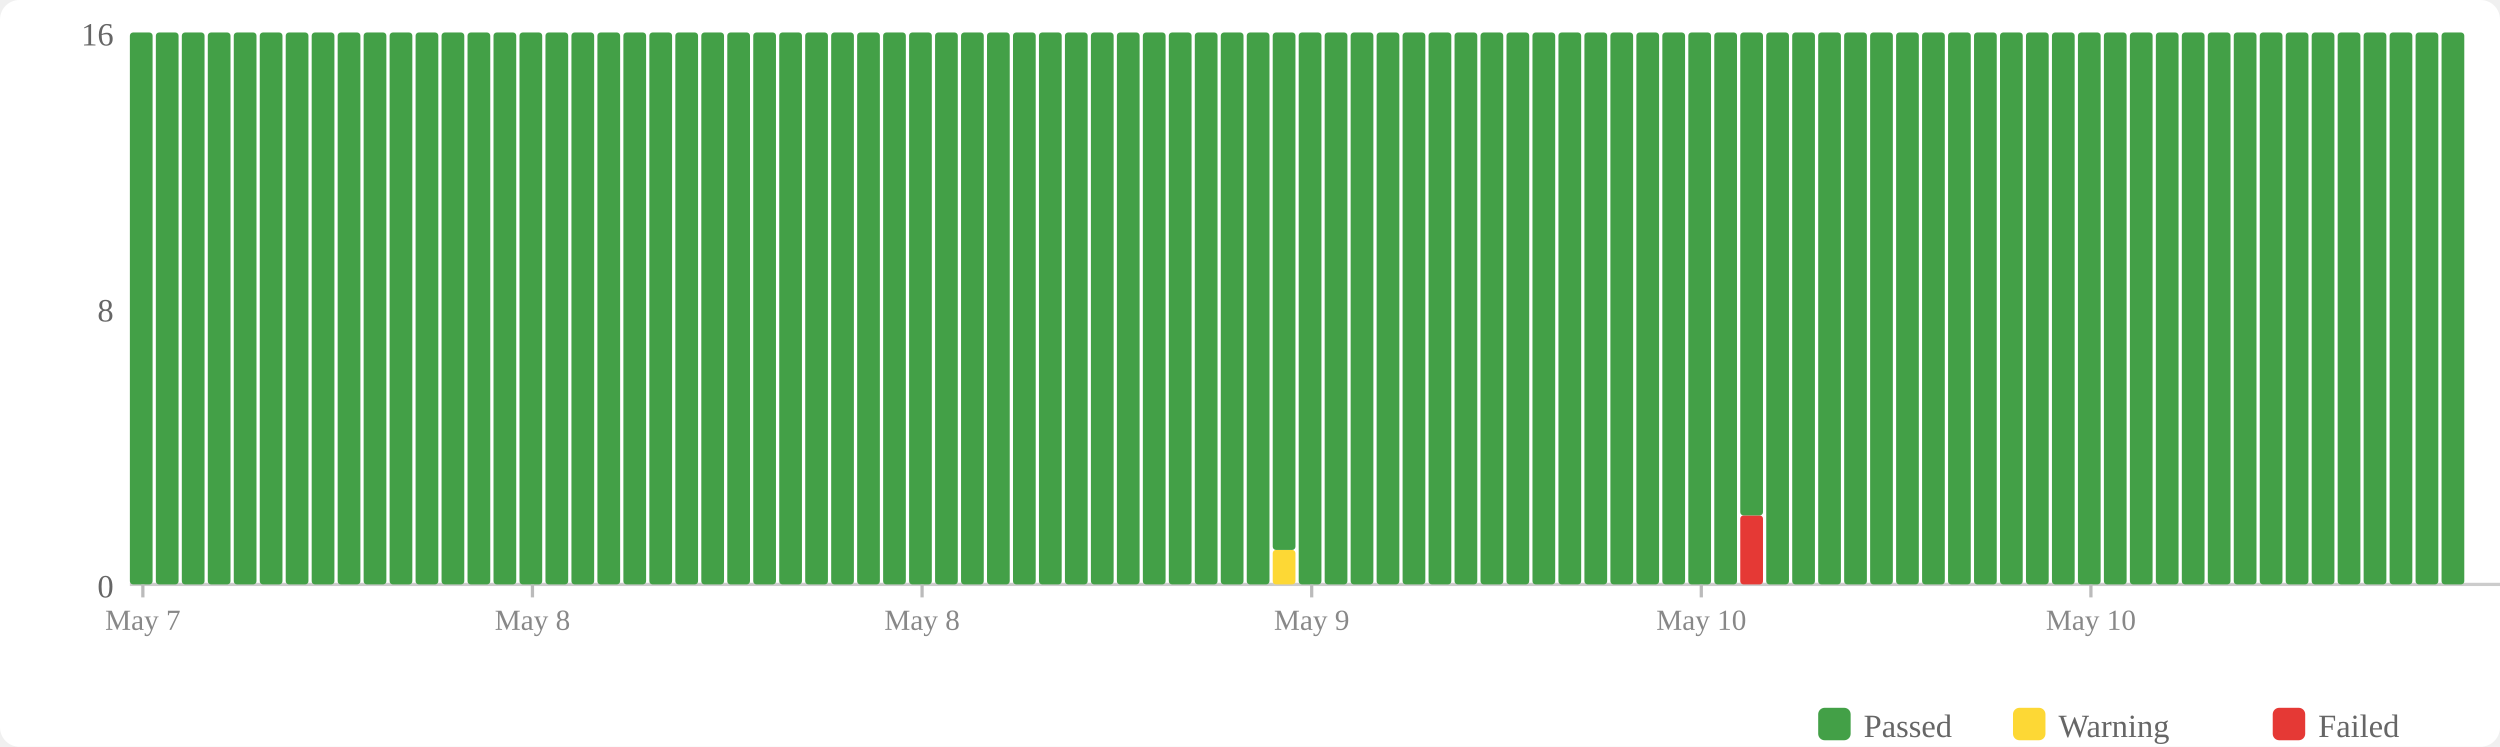
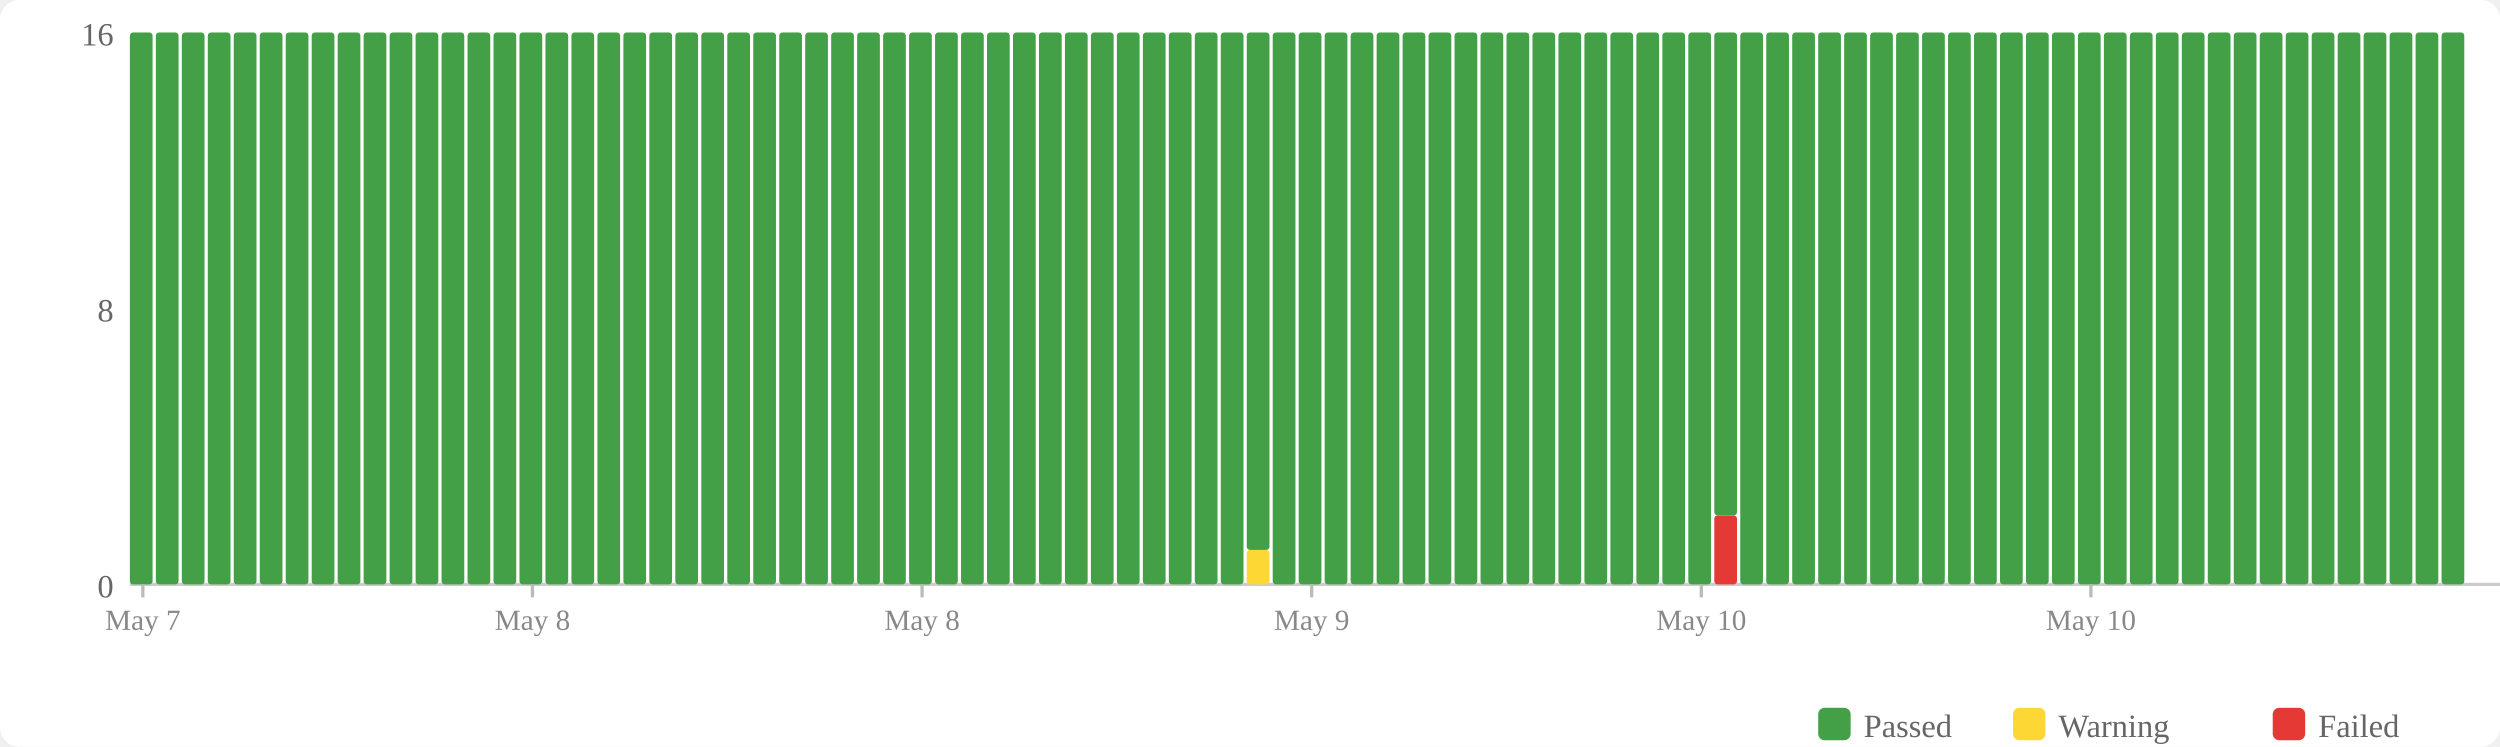
<svg xmlns="http://www.w3.org/2000/svg" width="770" height="230" viewBox="0 0 770 230">
  <rect width="770" height="230" fill="#fff" rx="6" />
  <rect x="560" y="218" width="10" height="10" fill="#43a047" rx="2" />
  <text x="574" y="227" font-size="10" fill="#666">Passed</text>
  <rect x="620" y="218" width="10" height="10" fill="#fdd835" rx="2" />
  <text x="634" y="227" font-size="10" fill="#666">Warning</text>
  <rect x="700" y="218" width="10" height="10" fill="#e53935" rx="2" />
  <text x="714" y="227" font-size="10" fill="#666">Failed</text>
  <text x="35" y="184" text-anchor="end" font-size="10" fill="#666">0</text>
  <text x="35" y="99" text-anchor="end" font-size="10" fill="#666">8</text>
  <text x="35" y="14" text-anchor="end" font-size="10" fill="#666">16</text>
  <line x1="40" y1="180" x2="770" y2="180" stroke="#ccc" stroke-width="1" />
  <rect x="40" y="10" width="7" height="170" fill="#43a047" rx="1" />
  <rect x="48" y="10" width="7" height="170" fill="#43a047" rx="1" />
  <rect x="56" y="10" width="7" height="170" fill="#43a047" rx="1" />
  <rect x="64" y="10" width="7" height="170" fill="#43a047" rx="1" />
  <rect x="72" y="10" width="7" height="170" fill="#43a047" rx="1" />
  <rect x="80" y="10" width="7" height="170" fill="#43a047" rx="1" />
  <rect x="88" y="10" width="7" height="170" fill="#43a047" rx="1" />
  <rect x="96" y="10" width="7" height="170" fill="#43a047" rx="1" />
  <rect x="104" y="10" width="7" height="170" fill="#43a047" rx="1" />
  <rect x="112" y="10" width="7" height="170" fill="#43a047" rx="1" />
  <rect x="120" y="10" width="7" height="170" fill="#43a047" rx="1" />
  <rect x="128" y="10" width="7" height="170" fill="#43a047" rx="1" />
  <rect x="136" y="10" width="7" height="170" fill="#43a047" rx="1" />
  <rect x="144" y="10" width="7" height="170" fill="#43a047" rx="1" />
  <rect x="152" y="10" width="7" height="170" fill="#43a047" rx="1" />
  <rect x="160" y="10" width="7" height="170" fill="#43a047" rx="1" />
  <rect x="168" y="10" width="7" height="170" fill="#43a047" rx="1" />
  <rect x="176" y="10" width="7" height="170" fill="#43a047" rx="1" />
  <rect x="184" y="10" width="7" height="170" fill="#43a047" rx="1" />
  <rect x="192" y="10" width="7" height="170" fill="#43a047" rx="1" />
  <rect x="200" y="10" width="7" height="170" fill="#43a047" rx="1" />
  <rect x="208" y="10" width="7" height="170" fill="#43a047" rx="1" />
  <rect x="216" y="10" width="7" height="170" fill="#43a047" rx="1" />
  <rect x="224" y="10" width="7" height="170" fill="#43a047" rx="1" />
  <rect x="232" y="10" width="7" height="170" fill="#43a047" rx="1" />
  <rect x="240" y="10" width="7" height="170" fill="#43a047" rx="1" />
  <rect x="248" y="10" width="7" height="170" fill="#43a047" rx="1" />
  <rect x="256" y="10" width="7" height="170" fill="#43a047" rx="1" />
  <rect x="264" y="10" width="7" height="170" fill="#43a047" rx="1" />
  <rect x="272" y="10" width="7" height="170" fill="#43a047" rx="1" />
  <rect x="280" y="10" width="7" height="170" fill="#43a047" rx="1" />
  <rect x="288" y="10" width="7" height="170" fill="#43a047" rx="1" />
  <rect x="296" y="10" width="7" height="170" fill="#43a047" rx="1" />
  <rect x="304" y="10" width="7" height="170" fill="#43a047" rx="1" />
  <rect x="312" y="10" width="7" height="170" fill="#43a047" rx="1" />
  <rect x="320" y="10" width="7" height="170" fill="#43a047" rx="1" />
  <rect x="328" y="10" width="7" height="170" fill="#43a047" rx="1" />
  <rect x="336" y="10" width="7" height="170" fill="#43a047" rx="1" />
  <rect x="344" y="10" width="7" height="170" fill="#43a047" rx="1" />
  <rect x="352" y="10" width="7" height="170" fill="#43a047" rx="1" />
  <rect x="360" y="10" width="7" height="170" fill="#43a047" rx="1" />
  <rect x="368" y="10" width="7" height="170" fill="#43a047" rx="1" />
  <rect x="376" y="10" width="7" height="170" fill="#43a047" rx="1" />
-   <rect x="384" y="10" width="7" height="170" fill="#43a047" rx="1" />
-   <rect x="392" y="169.375" width="7" height="10.625" fill="#fdd835" rx="1" />
-   <rect x="392" y="10" width="7" height="159.375" fill="#43a047" rx="1" />
+   <rect x="384" y="169.375" width="7" height="10.625" fill="#fdd835" rx="1" />
+   <rect x="384" y="10" width="7" height="159.375" fill="#43a047" rx="1" />
+   <rect x="392" y="10" width="7" height="170" fill="#43a047" rx="1" />
  <rect x="400" y="10" width="7" height="170" fill="#43a047" rx="1" />
  <rect x="408" y="10" width="7" height="170" fill="#43a047" rx="1" />
  <rect x="416" y="10" width="7" height="170" fill="#43a047" rx="1" />
  <rect x="424" y="10" width="7" height="170" fill="#43a047" rx="1" />
  <rect x="432" y="10" width="7" height="170" fill="#43a047" rx="1" />
  <rect x="440" y="10" width="7" height="170" fill="#43a047" rx="1" />
  <rect x="448" y="10" width="7" height="170" fill="#43a047" rx="1" />
  <rect x="456" y="10" width="7" height="170" fill="#43a047" rx="1" />
  <rect x="464" y="10" width="7" height="170" fill="#43a047" rx="1" />
  <rect x="472" y="10" width="7" height="170" fill="#43a047" rx="1" />
  <rect x="480" y="10" width="7" height="170" fill="#43a047" rx="1" />
  <rect x="488" y="10" width="7" height="170" fill="#43a047" rx="1" />
  <rect x="496" y="10" width="7" height="170" fill="#43a047" rx="1" />
  <rect x="504" y="10" width="7" height="170" fill="#43a047" rx="1" />
  <rect x="512" y="10" width="7" height="170" fill="#43a047" rx="1" />
  <rect x="520" y="10" width="7" height="170" fill="#43a047" rx="1" />
-   <rect x="528" y="10" width="7" height="170" fill="#43a047" rx="1" />
-   <rect x="536" y="158.75" width="7" height="21.25" fill="#e53935" rx="1" />
-   <rect x="536" y="10" width="7" height="148.75" fill="#43a047" rx="1" />
+   <rect x="528" y="158.75" width="7" height="21.25" fill="#e53935" rx="1" />
+   <rect x="528" y="10" width="7" height="148.75" fill="#43a047" rx="1" />
+   <rect x="536" y="10" width="7" height="170" fill="#43a047" rx="1" />
  <rect x="544" y="10" width="7" height="170" fill="#43a047" rx="1" />
  <rect x="552" y="10" width="7" height="170" fill="#43a047" rx="1" />
  <rect x="560" y="10" width="7" height="170" fill="#43a047" rx="1" />
  <rect x="568" y="10" width="7" height="170" fill="#43a047" rx="1" />
  <rect x="576" y="10" width="7" height="170" fill="#43a047" rx="1" />
  <rect x="584" y="10" width="7" height="170" fill="#43a047" rx="1" />
  <rect x="592" y="10" width="7" height="170" fill="#43a047" rx="1" />
  <rect x="600" y="10" width="7" height="170" fill="#43a047" rx="1" />
  <rect x="608" y="10" width="7" height="170" fill="#43a047" rx="1" />
  <rect x="616" y="10" width="7" height="170" fill="#43a047" rx="1" />
  <rect x="624" y="10" width="7" height="170" fill="#43a047" rx="1" />
  <rect x="632" y="10" width="7" height="170" fill="#43a047" rx="1" />
  <rect x="640" y="10" width="7" height="170" fill="#43a047" rx="1" />
  <rect x="648" y="10" width="7" height="170" fill="#43a047" rx="1" />
  <rect x="656" y="10" width="7" height="170" fill="#43a047" rx="1" />
  <rect x="664" y="10" width="7" height="170" fill="#43a047" rx="1" />
  <rect x="672" y="10" width="7" height="170" fill="#43a047" rx="1" />
  <rect x="680" y="10" width="7" height="170" fill="#43a047" rx="1" />
  <rect x="688" y="10" width="7" height="170" fill="#43a047" rx="1" />
  <rect x="696" y="10" width="7" height="170" fill="#43a047" rx="1" />
  <rect x="704" y="10" width="7" height="170" fill="#43a047" rx="1" />
  <rect x="712" y="10" width="7" height="170" fill="#43a047" rx="1" />
  <rect x="720" y="10" width="7" height="170" fill="#43a047" rx="1" />
  <rect x="728" y="10" width="7" height="170" fill="#43a047" rx="1" />
  <rect x="736" y="10" width="7" height="170" fill="#43a047" rx="1" />
  <rect x="744" y="10" width="7" height="170" fill="#43a047" rx="1" />
  <rect x="752" y="10" width="7" height="170" fill="#43a047" rx="1" />
  <line x1="44.0" y1="180" x2="44.0" y2="184" stroke="#bbb" stroke-width="1" />
  <text x="44.0" y="194" text-anchor="middle" font-size="9" fill="#888">May 7</text>
  <line x1="164.0" y1="180" x2="164.0" y2="184" stroke="#bbb" stroke-width="1" />
  <text x="164.0" y="194" text-anchor="middle" font-size="9" fill="#888">May 8</text>
  <line x1="284.0" y1="180" x2="284.0" y2="184" stroke="#bbb" stroke-width="1" />
  <text x="284.0" y="194" text-anchor="middle" font-size="9" fill="#888">May 8</text>
  <line x1="404.0" y1="180" x2="404.0" y2="184" stroke="#bbb" stroke-width="1" />
  <text x="404.0" y="194" text-anchor="middle" font-size="9" fill="#888">May 9</text>
  <line x1="524.0" y1="180" x2="524.0" y2="184" stroke="#bbb" stroke-width="1" />
  <text x="524.0" y="194" text-anchor="middle" font-size="9" fill="#888">May 10</text>
  <line x1="644.0" y1="180" x2="644.0" y2="184" stroke="#bbb" stroke-width="1" />
  <text x="644.0" y="194" text-anchor="middle" font-size="9" fill="#888">May 10</text>
</svg>
